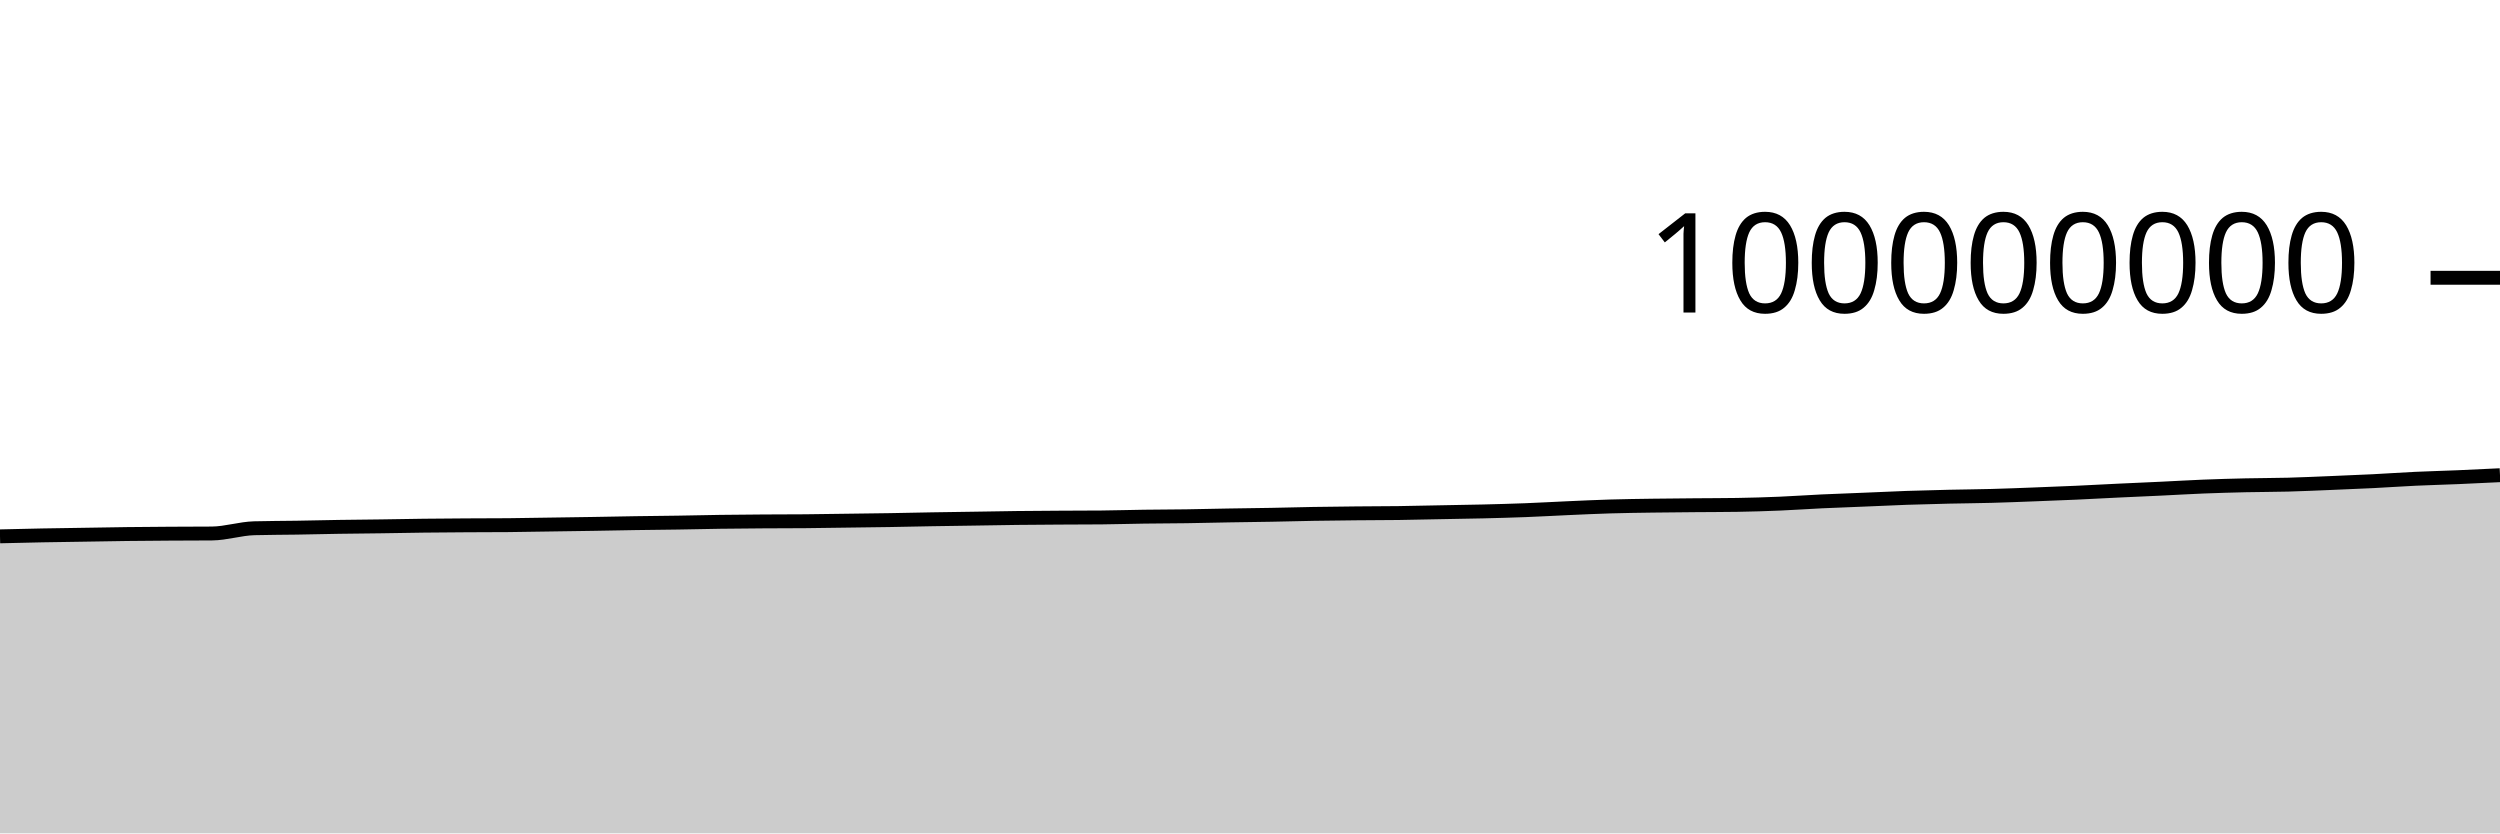
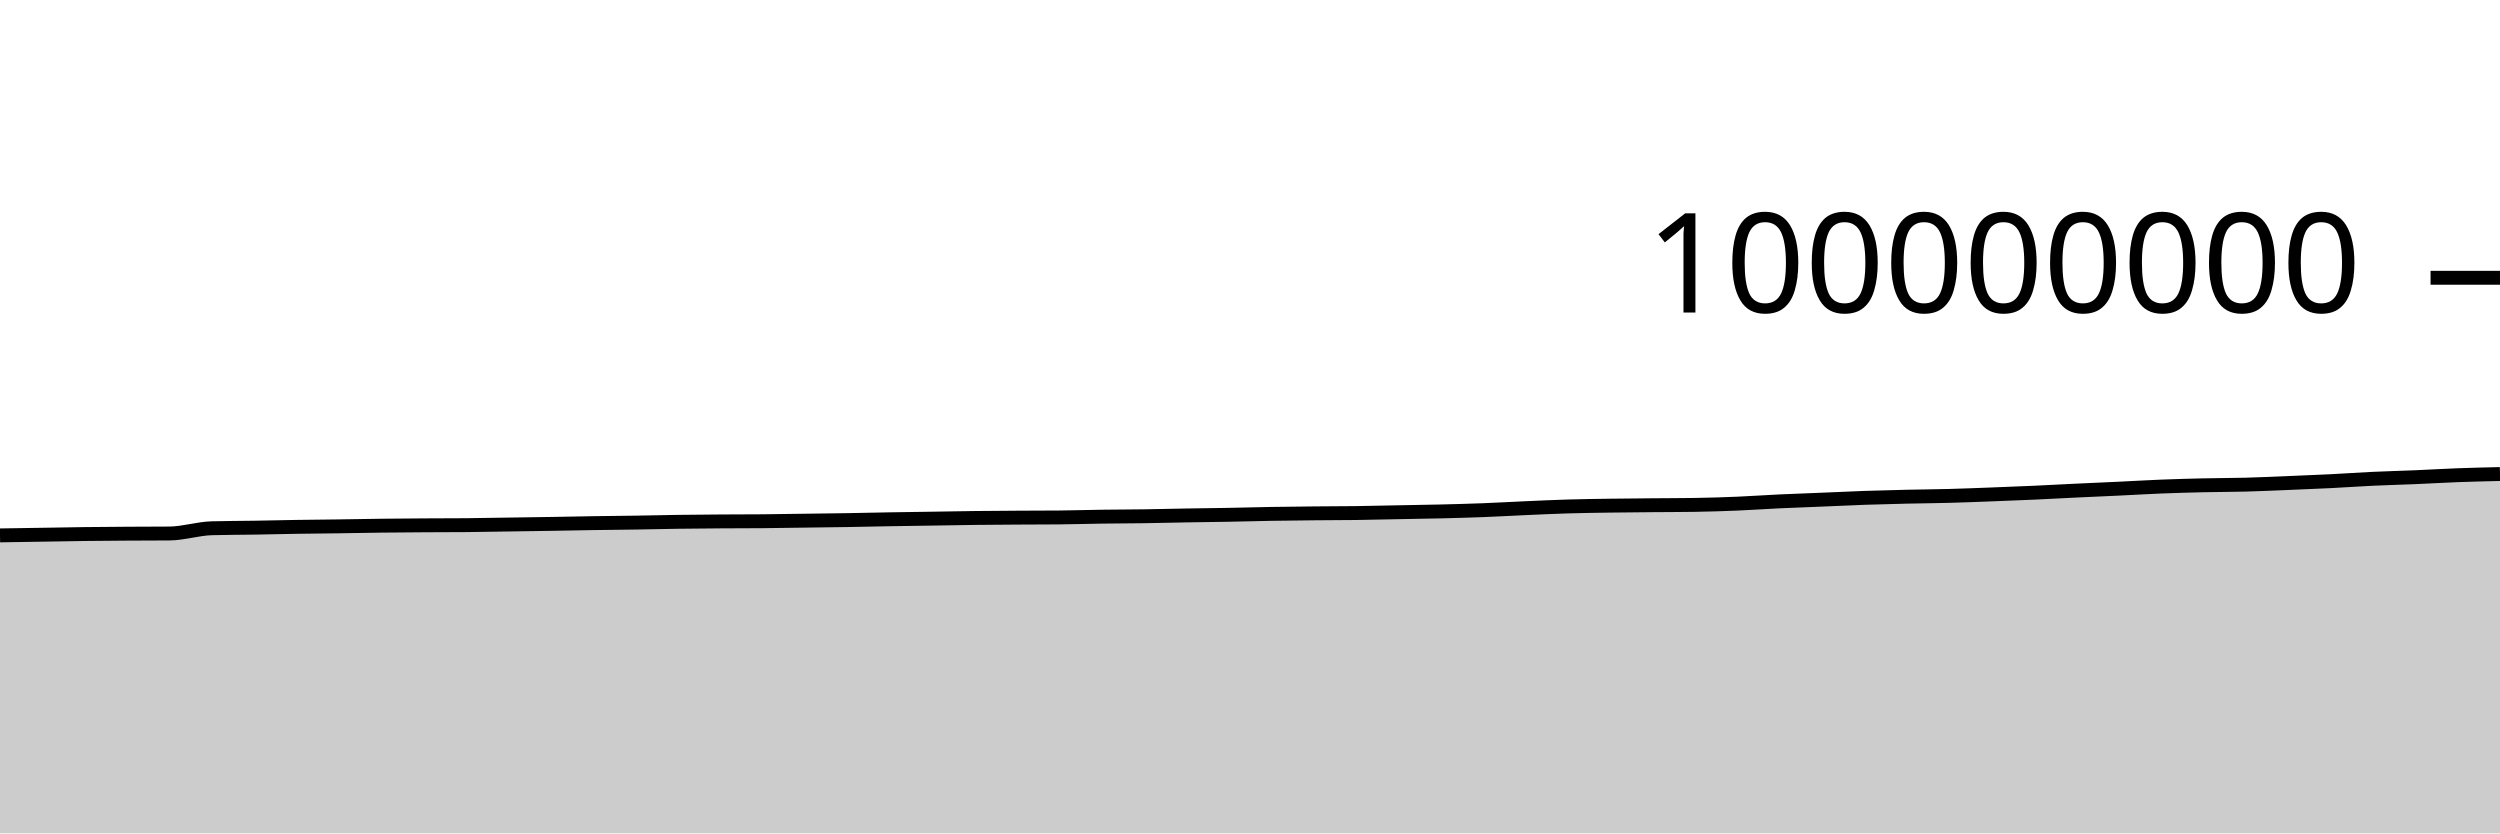
<svg xmlns="http://www.w3.org/2000/svg" viewBox="0 0 180 60">
  <g transform="translate(0,20)">
-     <path class="area" fill="rgba(0, 0, 0, 0.2)" d="M0,18.617C1.017,18.593,2.034,18.568,3.051,18.548C4.068,18.529,5.085,18.516,6.102,18.5C7.119,18.484,8.136,18.463,9.153,18.451C10.169,18.438,11.186,18.432,12.203,18.425C13.22,18.419,14.237,18.421,15.254,18.412C16.271,18.403,17.288,18.062,18.305,18.034C19.322,18.006,20.339,18.008,21.356,17.992C22.373,17.975,23.39,17.95,24.407,17.934C25.424,17.918,26.441,17.911,27.458,17.897C28.475,17.882,29.492,17.861,30.508,17.849C31.525,17.837,32.542,17.83,33.559,17.824C34.576,17.818,35.593,17.82,36.61,17.811C37.627,17.803,38.644,17.781,39.661,17.766C40.678,17.751,41.695,17.738,42.712,17.721C43.729,17.705,44.746,17.682,45.763,17.666C46.78,17.65,47.797,17.643,48.814,17.627C49.831,17.611,50.847,17.585,51.864,17.571C52.881,17.556,53.898,17.549,54.915,17.542C55.932,17.535,56.949,17.538,57.966,17.529C58.983,17.521,60,17.501,61.017,17.488C62.034,17.474,63.051,17.463,64.068,17.447C65.085,17.43,66.102,17.405,67.119,17.388C68.136,17.371,69.153,17.358,70.169,17.342C71.186,17.327,72.203,17.306,73.22,17.294C74.237,17.282,75.254,17.276,76.271,17.27C77.288,17.264,78.305,17.265,79.322,17.256C80.339,17.247,81.356,17.214,82.373,17.2C83.39,17.186,84.407,17.186,85.424,17.171C86.441,17.157,87.458,17.129,88.475,17.112C89.492,17.094,90.508,17.085,91.525,17.066C92.542,17.048,93.559,17.017,94.576,17C95.593,16.982,96.61,16.972,97.627,16.962C98.644,16.951,99.661,16.953,100.678,16.94C101.695,16.926,102.712,16.9,103.729,16.881C104.746,16.861,105.763,16.847,106.78,16.823C107.797,16.798,108.814,16.771,109.831,16.732C110.847,16.693,111.864,16.634,112.881,16.589C113.898,16.544,114.915,16.495,115.932,16.465C116.949,16.434,117.966,16.422,118.983,16.407C120,16.392,121.017,16.385,122.034,16.376C123.051,16.367,124.068,16.368,125.085,16.352C126.102,16.336,127.119,16.304,128.136,16.262C129.153,16.219,130.169,16.146,131.186,16.098C132.203,16.05,133.22,16.016,134.237,15.974C135.254,15.932,136.271,15.882,137.288,15.846C138.305,15.811,139.322,15.786,140.339,15.762C141.356,15.739,142.373,15.733,143.39,15.705C144.407,15.678,145.424,15.637,146.441,15.598C147.458,15.56,148.475,15.521,149.492,15.475C150.508,15.429,151.525,15.371,152.542,15.323C153.559,15.274,154.576,15.232,155.593,15.184C156.61,15.136,157.627,15.074,158.644,15.033C159.661,14.993,160.678,14.964,161.695,14.941C162.712,14.918,163.729,14.921,164.746,14.894C165.763,14.867,166.78,14.819,167.797,14.778C168.814,14.736,169.831,14.696,170.847,14.645C171.864,14.594,172.881,14.521,173.898,14.473C174.915,14.425,175.932,14.401,176.949,14.358C177.966,14.315,178.983,14.265,180,14.215L180,40C178.983,40,177.966,40,176.949,40C175.932,40,174.915,40,173.898,40C172.881,40,171.864,40,170.847,40C169.831,40,168.814,40,167.797,40C166.78,40,165.763,40,164.746,40C163.729,40,162.712,40,161.695,40C160.678,40,159.661,40,158.644,40C157.627,40,156.61,40,155.593,40C154.576,40,153.559,40,152.542,40C151.525,40,150.508,40,149.492,40C148.475,40,147.458,40,146.441,40C145.424,40,144.407,40,143.39,40C142.373,40,141.356,40,140.339,40C139.322,40,138.305,40,137.288,40C136.271,40,135.254,40,134.237,40C133.22,40,132.203,40,131.186,40C130.169,40,129.153,40,128.136,40C127.119,40,126.102,40,125.085,40C124.068,40,123.051,40,122.034,40C121.017,40,120,40,118.983,40C117.966,40,116.949,40,115.932,40C114.915,40,113.898,40,112.881,40C111.864,40,110.847,40,109.831,40C108.814,40,107.797,40,106.78,40C105.763,40,104.746,40,103.729,40C102.712,40,101.695,40,100.678,40C99.661,40,98.644,40,97.627,40C96.61,40,95.593,40,94.576,40C93.559,40,92.542,40,91.525,40C90.508,40,89.492,40,88.475,40C87.458,40,86.441,40,85.424,40C84.407,40,83.39,40,82.373,40C81.356,40,80.339,40,79.322,40C78.305,40,77.288,40,76.271,40C75.254,40,74.237,40,73.22,40C72.203,40,71.186,40,70.169,40C69.153,40,68.136,40,67.119,40C66.102,40,65.085,40,64.068,40C63.051,40,62.034,40,61.017,40C60,40,58.983,40,57.966,40C56.949,40,55.932,40,54.915,40C53.898,40,52.881,40,51.864,40C50.847,40,49.831,40,48.814,40C47.797,40,46.78,40,45.763,40C44.746,40,43.729,40,42.712,40C41.695,40,40.678,40,39.661,40C38.644,40,37.627,40,36.61,40C35.593,40,34.576,40,33.559,40C32.542,40,31.525,40,30.508,40C29.492,40,28.475,40,27.458,40C26.441,40,25.424,40,24.407,40C23.39,40,22.373,40,21.356,40C20.339,40,19.322,40,18.305,40C17.288,40,16.271,40,15.254,40C14.237,40,13.22,40,12.203,40C11.186,40,10.169,40,9.153,40C8.136,40,7.119,40,6.102,40C5.085,40,4.068,40,3.051,40C2.034,40,1.017,40,0,40Z" />
-     <path class="line" stroke="black" fill="none" d="M0,18.617C1.017,18.593,2.034,18.568,3.051,18.548C4.068,18.529,5.085,18.516,6.102,18.5C7.119,18.484,8.136,18.463,9.153,18.451C10.169,18.438,11.186,18.432,12.203,18.425C13.22,18.419,14.237,18.421,15.254,18.412C16.271,18.403,17.288,18.062,18.305,18.034C19.322,18.006,20.339,18.008,21.356,17.992C22.373,17.975,23.39,17.95,24.407,17.934C25.424,17.918,26.441,17.911,27.458,17.897C28.475,17.882,29.492,17.861,30.508,17.849C31.525,17.837,32.542,17.83,33.559,17.824C34.576,17.818,35.593,17.82,36.61,17.811C37.627,17.803,38.644,17.781,39.661,17.766C40.678,17.751,41.695,17.738,42.712,17.721C43.729,17.705,44.746,17.682,45.763,17.666C46.78,17.65,47.797,17.643,48.814,17.627C49.831,17.611,50.847,17.585,51.864,17.571C52.881,17.556,53.898,17.549,54.915,17.542C55.932,17.535,56.949,17.538,57.966,17.529C58.983,17.521,60,17.501,61.017,17.488C62.034,17.474,63.051,17.463,64.068,17.447C65.085,17.43,66.102,17.405,67.119,17.388C68.136,17.371,69.153,17.358,70.169,17.342C71.186,17.327,72.203,17.306,73.22,17.294C74.237,17.282,75.254,17.276,76.271,17.27C77.288,17.264,78.305,17.265,79.322,17.256C80.339,17.247,81.356,17.214,82.373,17.2C83.39,17.186,84.407,17.186,85.424,17.171C86.441,17.157,87.458,17.129,88.475,17.112C89.492,17.094,90.508,17.085,91.525,17.066C92.542,17.048,93.559,17.017,94.576,17C95.593,16.982,96.61,16.972,97.627,16.962C98.644,16.951,99.661,16.953,100.678,16.94C101.695,16.926,102.712,16.9,103.729,16.881C104.746,16.861,105.763,16.847,106.78,16.823C107.797,16.798,108.814,16.771,109.831,16.732C110.847,16.693,111.864,16.634,112.881,16.589C113.898,16.544,114.915,16.495,115.932,16.465C116.949,16.434,117.966,16.422,118.983,16.407C120,16.392,121.017,16.385,122.034,16.376C123.051,16.367,124.068,16.368,125.085,16.352C126.102,16.336,127.119,16.304,128.136,16.262C129.153,16.219,130.169,16.146,131.186,16.098C132.203,16.05,133.22,16.016,134.237,15.974C135.254,15.932,136.271,15.882,137.288,15.846C138.305,15.811,139.322,15.786,140.339,15.762C141.356,15.739,142.373,15.733,143.39,15.705C144.407,15.678,145.424,15.637,146.441,15.598C147.458,15.56,148.475,15.521,149.492,15.475C150.508,15.429,151.525,15.371,152.542,15.323C153.559,15.274,154.576,15.232,155.593,15.184C156.61,15.136,157.627,15.074,158.644,15.033C159.661,14.993,160.678,14.964,161.695,14.941C162.712,14.918,163.729,14.921,164.746,14.894C165.763,14.867,166.78,14.819,167.797,14.778C168.814,14.736,169.831,14.696,170.847,14.645C171.864,14.594,172.881,14.521,173.898,14.473C174.915,14.425,175.932,14.401,176.949,14.358C177.966,14.315,178.983,14.265,180,14.215" />
+     <path class="area" fill="rgba(0, 0, 0, 0.2)" d="M0,18.548C1.017,18.532,2.034,18.516,3.051,18.5C4.068,18.484,5.085,18.463,6.102,18.451C7.119,18.438,8.136,18.432,9.153,18.425C10.169,18.419,11.186,18.421,12.203,18.412C13.22,18.403,14.237,18.062,15.254,18.034C16.271,18.006,17.288,18.008,18.305,17.992C19.322,17.975,20.339,17.95,21.356,17.934C22.373,17.918,23.39,17.911,24.407,17.897C25.424,17.882,26.441,17.861,27.458,17.849C28.475,17.837,29.492,17.83,30.508,17.824C31.525,17.818,32.542,17.82,33.559,17.811C34.576,17.803,35.593,17.781,36.61,17.766C37.627,17.751,38.644,17.738,39.661,17.721C40.678,17.705,41.695,17.682,42.712,17.666C43.729,17.65,44.746,17.643,45.763,17.627C46.78,17.611,47.797,17.585,48.814,17.571C49.831,17.556,50.847,17.549,51.864,17.542C52.881,17.535,53.898,17.538,54.915,17.529C55.932,17.521,56.949,17.501,57.966,17.488C58.983,17.474,60,17.463,61.017,17.447C62.034,17.43,63.051,17.405,64.068,17.388C65.085,17.371,66.102,17.358,67.119,17.342C68.136,17.327,69.153,17.306,70.169,17.294C71.186,17.282,72.203,17.276,73.22,17.27C74.237,17.264,75.254,17.265,76.271,17.256C77.288,17.247,78.305,17.214,79.322,17.2C80.339,17.186,81.356,17.186,82.373,17.171C83.39,17.157,84.407,17.129,85.424,17.112C86.441,17.094,87.458,17.085,88.475,17.066C89.492,17.048,90.508,17.017,91.525,17C92.542,16.982,93.559,16.972,94.576,16.962C95.593,16.951,96.61,16.953,97.627,16.94C98.644,16.926,99.661,16.9,100.678,16.881C101.695,16.861,102.712,16.847,103.729,16.823C104.746,16.798,105.763,16.771,106.78,16.732C107.797,16.693,108.814,16.634,109.831,16.589C110.847,16.544,111.864,16.495,112.881,16.465C113.898,16.434,114.915,16.422,115.932,16.407C116.949,16.392,117.966,16.385,118.983,16.376C120,16.367,121.017,16.368,122.034,16.352C123.051,16.336,124.068,16.304,125.085,16.262C126.102,16.219,127.119,16.146,128.136,16.098C129.153,16.05,130.169,16.016,131.186,15.974C132.203,15.932,133.22,15.882,134.237,15.846C135.254,15.811,136.271,15.786,137.288,15.762C138.305,15.739,139.322,15.733,140.339,15.705C141.356,15.678,142.373,15.637,143.39,15.598C144.407,15.56,145.424,15.521,146.441,15.475C147.458,15.429,148.475,15.371,149.492,15.323C150.508,15.274,151.525,15.232,152.542,15.184C153.559,15.136,154.576,15.074,155.593,15.033C156.61,14.993,157.627,14.964,158.644,14.941C159.661,14.918,160.678,14.921,161.695,14.894C162.712,14.867,163.729,14.819,164.746,14.778C165.763,14.736,166.78,14.696,167.797,14.645C168.814,14.594,169.831,14.521,170.847,14.473C171.864,14.425,172.881,14.401,173.898,14.358C174.915,14.315,175.932,14.253,176.949,14.215C177.966,14.177,178.983,14.154,180,14.13L180,40C178.983,40,177.966,40,176.949,40C175.932,40,174.915,40,173.898,40C172.881,40,171.864,40,170.847,40C169.831,40,168.814,40,167.797,40C166.78,40,165.763,40,164.746,40C163.729,40,162.712,40,161.695,40C160.678,40,159.661,40,158.644,40C157.627,40,156.61,40,155.593,40C154.576,40,153.559,40,152.542,40C151.525,40,150.508,40,149.492,40C148.475,40,147.458,40,146.441,40C145.424,40,144.407,40,143.39,40C142.373,40,141.356,40,140.339,40C139.322,40,138.305,40,137.288,40C136.271,40,135.254,40,134.237,40C133.22,40,132.203,40,131.186,40C130.169,40,129.153,40,128.136,40C127.119,40,126.102,40,125.085,40C124.068,40,123.051,40,122.034,40C121.017,40,120,40,118.983,40C117.966,40,116.949,40,115.932,40C114.915,40,113.898,40,112.881,40C111.864,40,110.847,40,109.831,40C108.814,40,107.797,40,106.78,40C105.763,40,104.746,40,103.729,40C102.712,40,101.695,40,100.678,40C99.661,40,98.644,40,97.627,40C96.61,40,95.593,40,94.576,40C93.559,40,92.542,40,91.525,40C90.508,40,89.492,40,88.475,40C87.458,40,86.441,40,85.424,40C84.407,40,83.39,40,82.373,40C81.356,40,80.339,40,79.322,40C78.305,40,77.288,40,76.271,40C75.254,40,74.237,40,73.22,40C72.203,40,71.186,40,70.169,40C69.153,40,68.136,40,67.119,40C66.102,40,65.085,40,64.068,40C63.051,40,62.034,40,61.017,40C60,40,58.983,40,57.966,40C56.949,40,55.932,40,54.915,40C53.898,40,52.881,40,51.864,40C50.847,40,49.831,40,48.814,40C47.797,40,46.78,40,45.763,40C44.746,40,43.729,40,42.712,40C41.695,40,40.678,40,39.661,40C38.644,40,37.627,40,36.61,40C35.593,40,34.576,40,33.559,40C32.542,40,31.525,40,30.508,40C29.492,40,28.475,40,27.458,40C26.441,40,25.424,40,24.407,40C23.39,40,22.373,40,21.356,40C20.339,40,19.322,40,18.305,40C17.288,40,16.271,40,15.254,40C14.237,40,13.22,40,12.203,40C11.186,40,10.169,40,9.153,40C8.136,40,7.119,40,6.102,40C5.085,40,4.068,40,3.051,40C2.034,40,1.017,40,0,40Z" />
+     <path class="line" stroke="black" fill="none" d="M0,18.548C1.017,18.532,2.034,18.516,3.051,18.5C4.068,18.484,5.085,18.463,6.102,18.451C7.119,18.438,8.136,18.432,9.153,18.425C10.169,18.419,11.186,18.421,12.203,18.412C13.22,18.403,14.237,18.062,15.254,18.034C16.271,18.006,17.288,18.008,18.305,17.992C19.322,17.975,20.339,17.95,21.356,17.934C22.373,17.918,23.39,17.911,24.407,17.897C25.424,17.882,26.441,17.861,27.458,17.849C28.475,17.837,29.492,17.83,30.508,17.824C31.525,17.818,32.542,17.82,33.559,17.811C34.576,17.803,35.593,17.781,36.61,17.766C37.627,17.751,38.644,17.738,39.661,17.721C40.678,17.705,41.695,17.682,42.712,17.666C43.729,17.65,44.746,17.643,45.763,17.627C46.78,17.611,47.797,17.585,48.814,17.571C49.831,17.556,50.847,17.549,51.864,17.542C52.881,17.535,53.898,17.538,54.915,17.529C55.932,17.521,56.949,17.501,57.966,17.488C58.983,17.474,60,17.463,61.017,17.447C62.034,17.43,63.051,17.405,64.068,17.388C65.085,17.371,66.102,17.358,67.119,17.342C68.136,17.327,69.153,17.306,70.169,17.294C71.186,17.282,72.203,17.276,73.22,17.27C74.237,17.264,75.254,17.265,76.271,17.256C77.288,17.247,78.305,17.214,79.322,17.2C80.339,17.186,81.356,17.186,82.373,17.171C83.39,17.157,84.407,17.129,85.424,17.112C86.441,17.094,87.458,17.085,88.475,17.066C89.492,17.048,90.508,17.017,91.525,17C92.542,16.982,93.559,16.972,94.576,16.962C95.593,16.951,96.61,16.953,97.627,16.94C98.644,16.926,99.661,16.9,100.678,16.881C101.695,16.861,102.712,16.847,103.729,16.823C104.746,16.798,105.763,16.771,106.78,16.732C107.797,16.693,108.814,16.634,109.831,16.589C110.847,16.544,111.864,16.495,112.881,16.465C113.898,16.434,114.915,16.422,115.932,16.407C116.949,16.392,117.966,16.385,118.983,16.376C120,16.367,121.017,16.368,122.034,16.352C123.051,16.336,124.068,16.304,125.085,16.262C126.102,16.219,127.119,16.146,128.136,16.098C129.153,16.05,130.169,16.016,131.186,15.974C132.203,15.932,133.22,15.882,134.237,15.846C135.254,15.811,136.271,15.786,137.288,15.762C138.305,15.739,139.322,15.733,140.339,15.705C141.356,15.678,142.373,15.637,143.39,15.598C144.407,15.56,145.424,15.521,146.441,15.475C147.458,15.429,148.475,15.371,149.492,15.323C150.508,15.274,151.525,15.232,152.542,15.184C153.559,15.136,154.576,15.074,155.593,15.033C156.61,14.993,157.627,14.964,158.644,14.941C159.661,14.918,160.678,14.921,161.695,14.894C162.712,14.867,163.729,14.819,164.746,14.778C165.763,14.736,166.78,14.696,167.797,14.645C168.814,14.594,169.831,14.521,170.847,14.473C171.864,14.425,172.881,14.401,173.898,14.358C174.915,14.315,175.932,14.253,176.949,14.215C177.966,14.177,178.983,14.154,180,14.13" />
    <path class="axis-ceiling" stroke-width="1" stroke="black" fill="none" d="M175,0L180,0" />
    <text class="axis-ceiling-label" font-family="sans-serif" text-anchor="end" font-size="10px" x="170" y="2.5">100000000</text>
  </g>
</svg>
